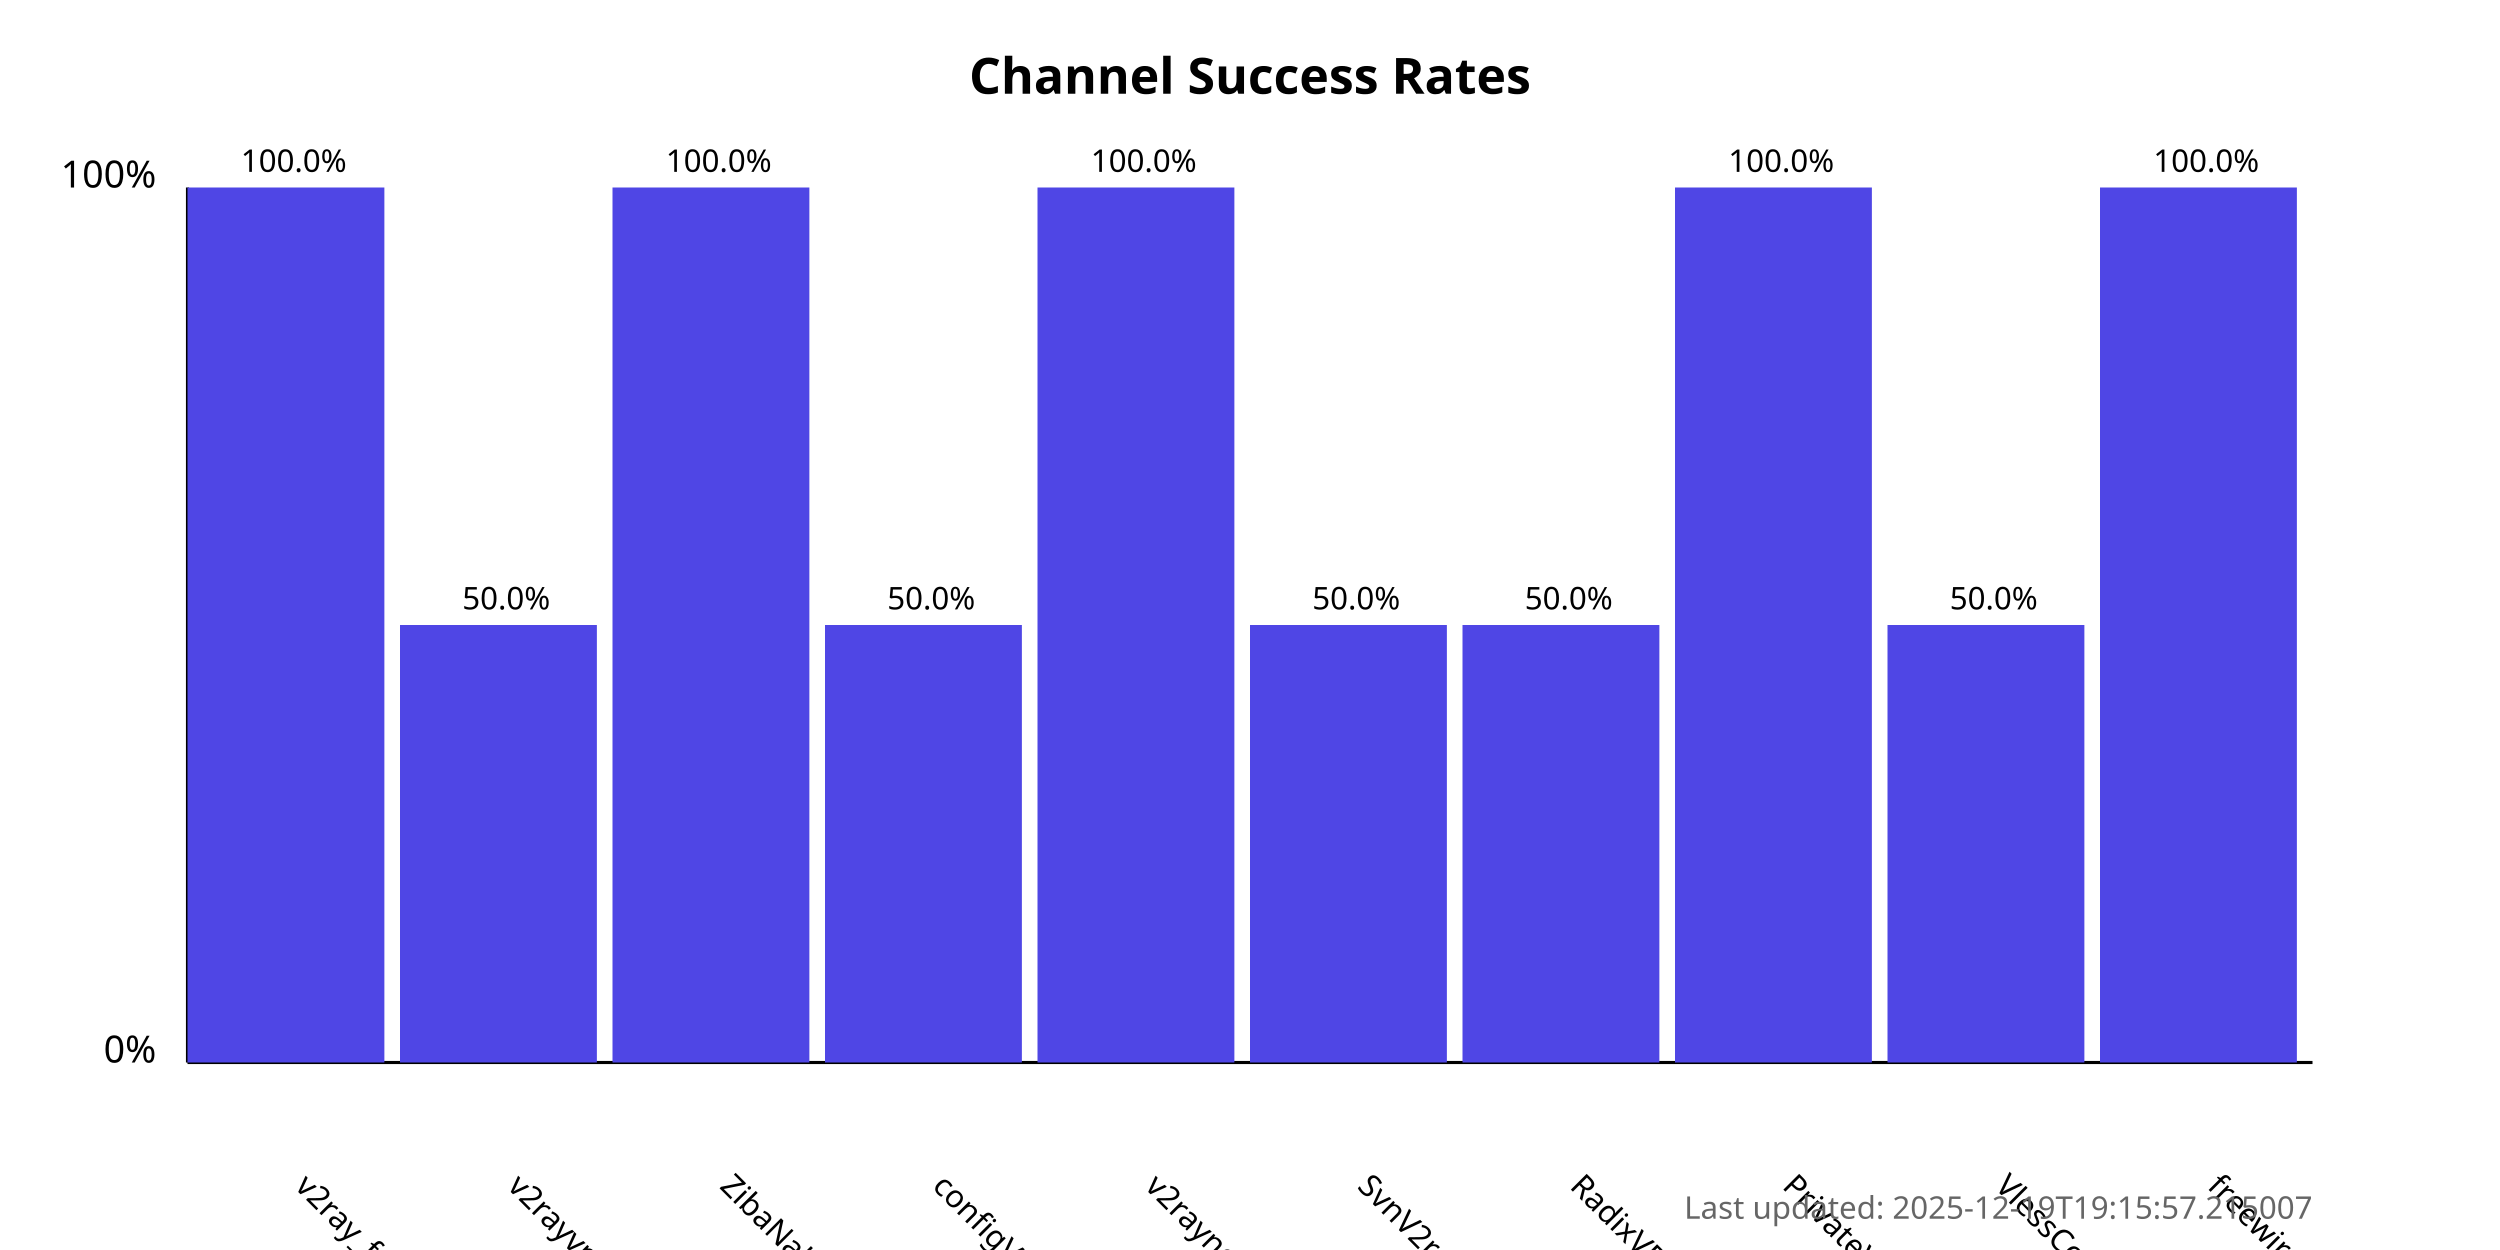
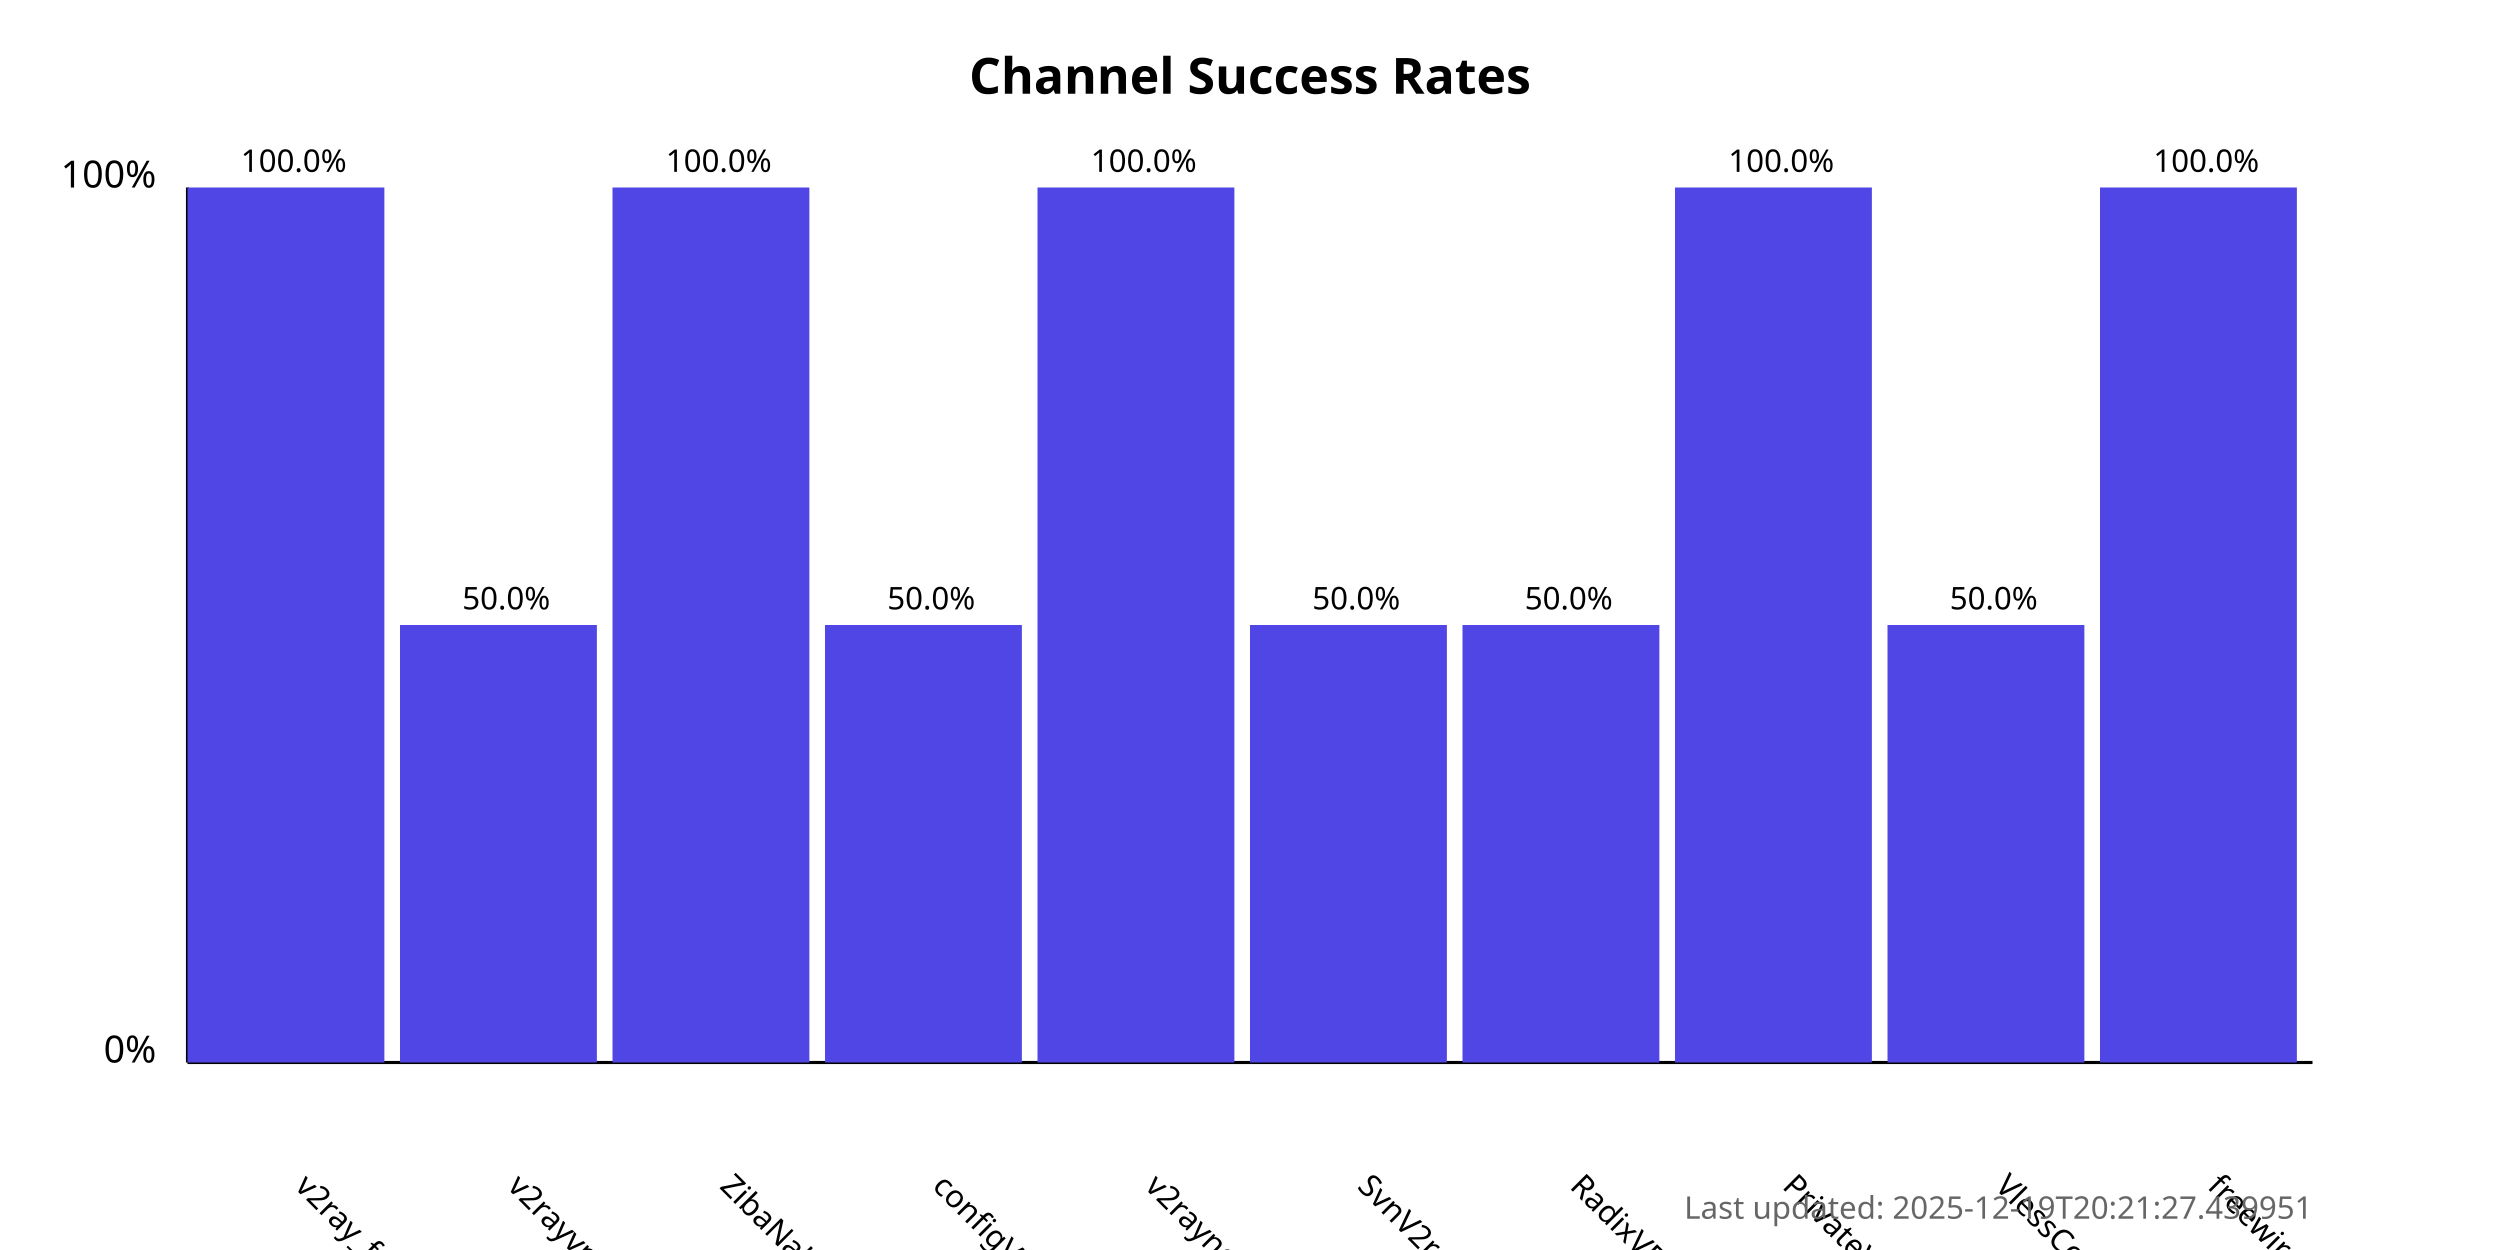
<svg xmlns="http://www.w3.org/2000/svg" width="800" height="400">
  <style>
            .chart-title { font: bold 16px sans-serif; }
            .axis-label { font: 12px sans-serif; }
            .tick-label { font: 10px sans-serif; }
            .bar { fill: #4f46e5; }
            .bar:hover { fill: #6366f1; }
            .timestamp { font: 10px sans-serif; fill: #666; }
        </style>
  <text x="400.0" y="30" text-anchor="middle" class="chart-title">
            Channel Success Rates
        </text>
  <line x1="60" y1="340" x2="60" y2="60" stroke="black" stroke-width="1" />
  <line x1="60" y1="340" x2="740" y2="340" stroke="black" stroke-width="1" />
  <text x="50" y="340" text-anchor="end" class="axis-label">0%</text>
  <text x="50" y="60" text-anchor="end" class="axis-label">100%</text>
  <g>
    <rect x="60" y="60.0" width="63.0" height="280.0" class="bar" />
    <text x="94.0" y="380" transform="rotate(45, 94.0, 380)" text-anchor="start" class="tick-label">
                v2ray_free_conf
            </text>
    <text x="94.0" y="55.0" text-anchor="middle" class="tick-label">
                100.0%
            </text>
  </g>
  <g>
    <rect x="128.0" y="200.0" width="63.0" height="140.0" class="bar" />
    <text x="162.0" y="380" transform="rotate(45, 162.0, 380)" text-anchor="start" class="tick-label">
                v2rayvpno
            </text>
    <text x="162.0" y="195.0" text-anchor="middle" class="tick-label">
                50.0%
            </text>
  </g>
  <g>
    <rect x="196.0" y="60.0" width="63.0" height="280.0" class="bar" />
    <text x="230.0" y="380" transform="rotate(45, 230.0, 380)" text-anchor="start" class="tick-label">
                ZibaNabz
            </text>
    <text x="230.0" y="55.0" text-anchor="middle" class="tick-label">
                100.0%
            </text>
  </g>
  <g>
    <rect x="264.0" y="200.0" width="63.0" height="140.0" class="bar" />
    <text x="298.0" y="380" transform="rotate(45, 298.0, 380)" text-anchor="start" class="tick-label">
                configV2rayForFree
            </text>
    <text x="298.0" y="195.0" text-anchor="middle" class="tick-label">
                50.0%
            </text>
  </g>
  <g>
    <rect x="332.0" y="60.0" width="63.0" height="280.0" class="bar" />
    <text x="366.0" y="380" transform="rotate(45, 366.0, 380)" text-anchor="start" class="tick-label">
                v2rayngvpn
            </text>
    <text x="366.0" y="55.0" text-anchor="middle" class="tick-label">
                100.0%
            </text>
  </g>
  <g>
    <rect x="400.0" y="200.0" width="63.0" height="140.0" class="bar" />
    <text x="434.0" y="380" transform="rotate(45, 434.0, 380)" text-anchor="start" class="tick-label">
                SvnV2ray
            </text>
    <text x="434.0" y="195.0" text-anchor="middle" class="tick-label">
                50.0%
            </text>
  </g>
  <g>
    <rect x="468.0" y="200.0" width="63.0" height="140.0" class="bar" />
    <text x="502.0" y="380" transform="rotate(45, 502.0, 380)" text-anchor="start" class="tick-label">
                RadixVPN
            </text>
    <text x="502.0" y="195.0" text-anchor="middle" class="tick-label">
                50.0%
            </text>
  </g>
  <g>
    <rect x="536.0" y="60.0" width="63.0" height="280.0" class="bar" />
    <text x="570.0" y="380" transform="rotate(45, 570.0, 380)" text-anchor="start" class="tick-label">
                PrivateVPNs
            </text>
    <text x="570.0" y="55.0" text-anchor="middle" class="tick-label">
                100.0%
            </text>
  </g>
  <g>
    <rect x="604.0" y="200.0" width="63.0" height="140.0" class="bar" />
    <text x="638.0" y="380" transform="rotate(45, 638.0, 380)" text-anchor="start" class="tick-label">
                VlessConfig
            </text>
    <text x="638.0" y="195.0" text-anchor="middle" class="tick-label">
                50.0%
            </text>
  </g>
  <g>
    <rect x="672.0" y="60.0" width="63.0" height="280.0" class="bar" />
    <text x="706.0" y="380" transform="rotate(45, 706.0, 380)" text-anchor="start" class="tick-label">
                freewireguard
            </text>
    <text x="706.0" y="55.0" text-anchor="middle" class="tick-label">
                100.0%
            </text>
  </g>
  <text x="740" y="390" text-anchor="end" class="timestamp">
-             Last updated: 2025-12-19T19:15:57.215007
+             Last updated: 2025-12-19T20:21:27.439951
        </text>
</svg>
